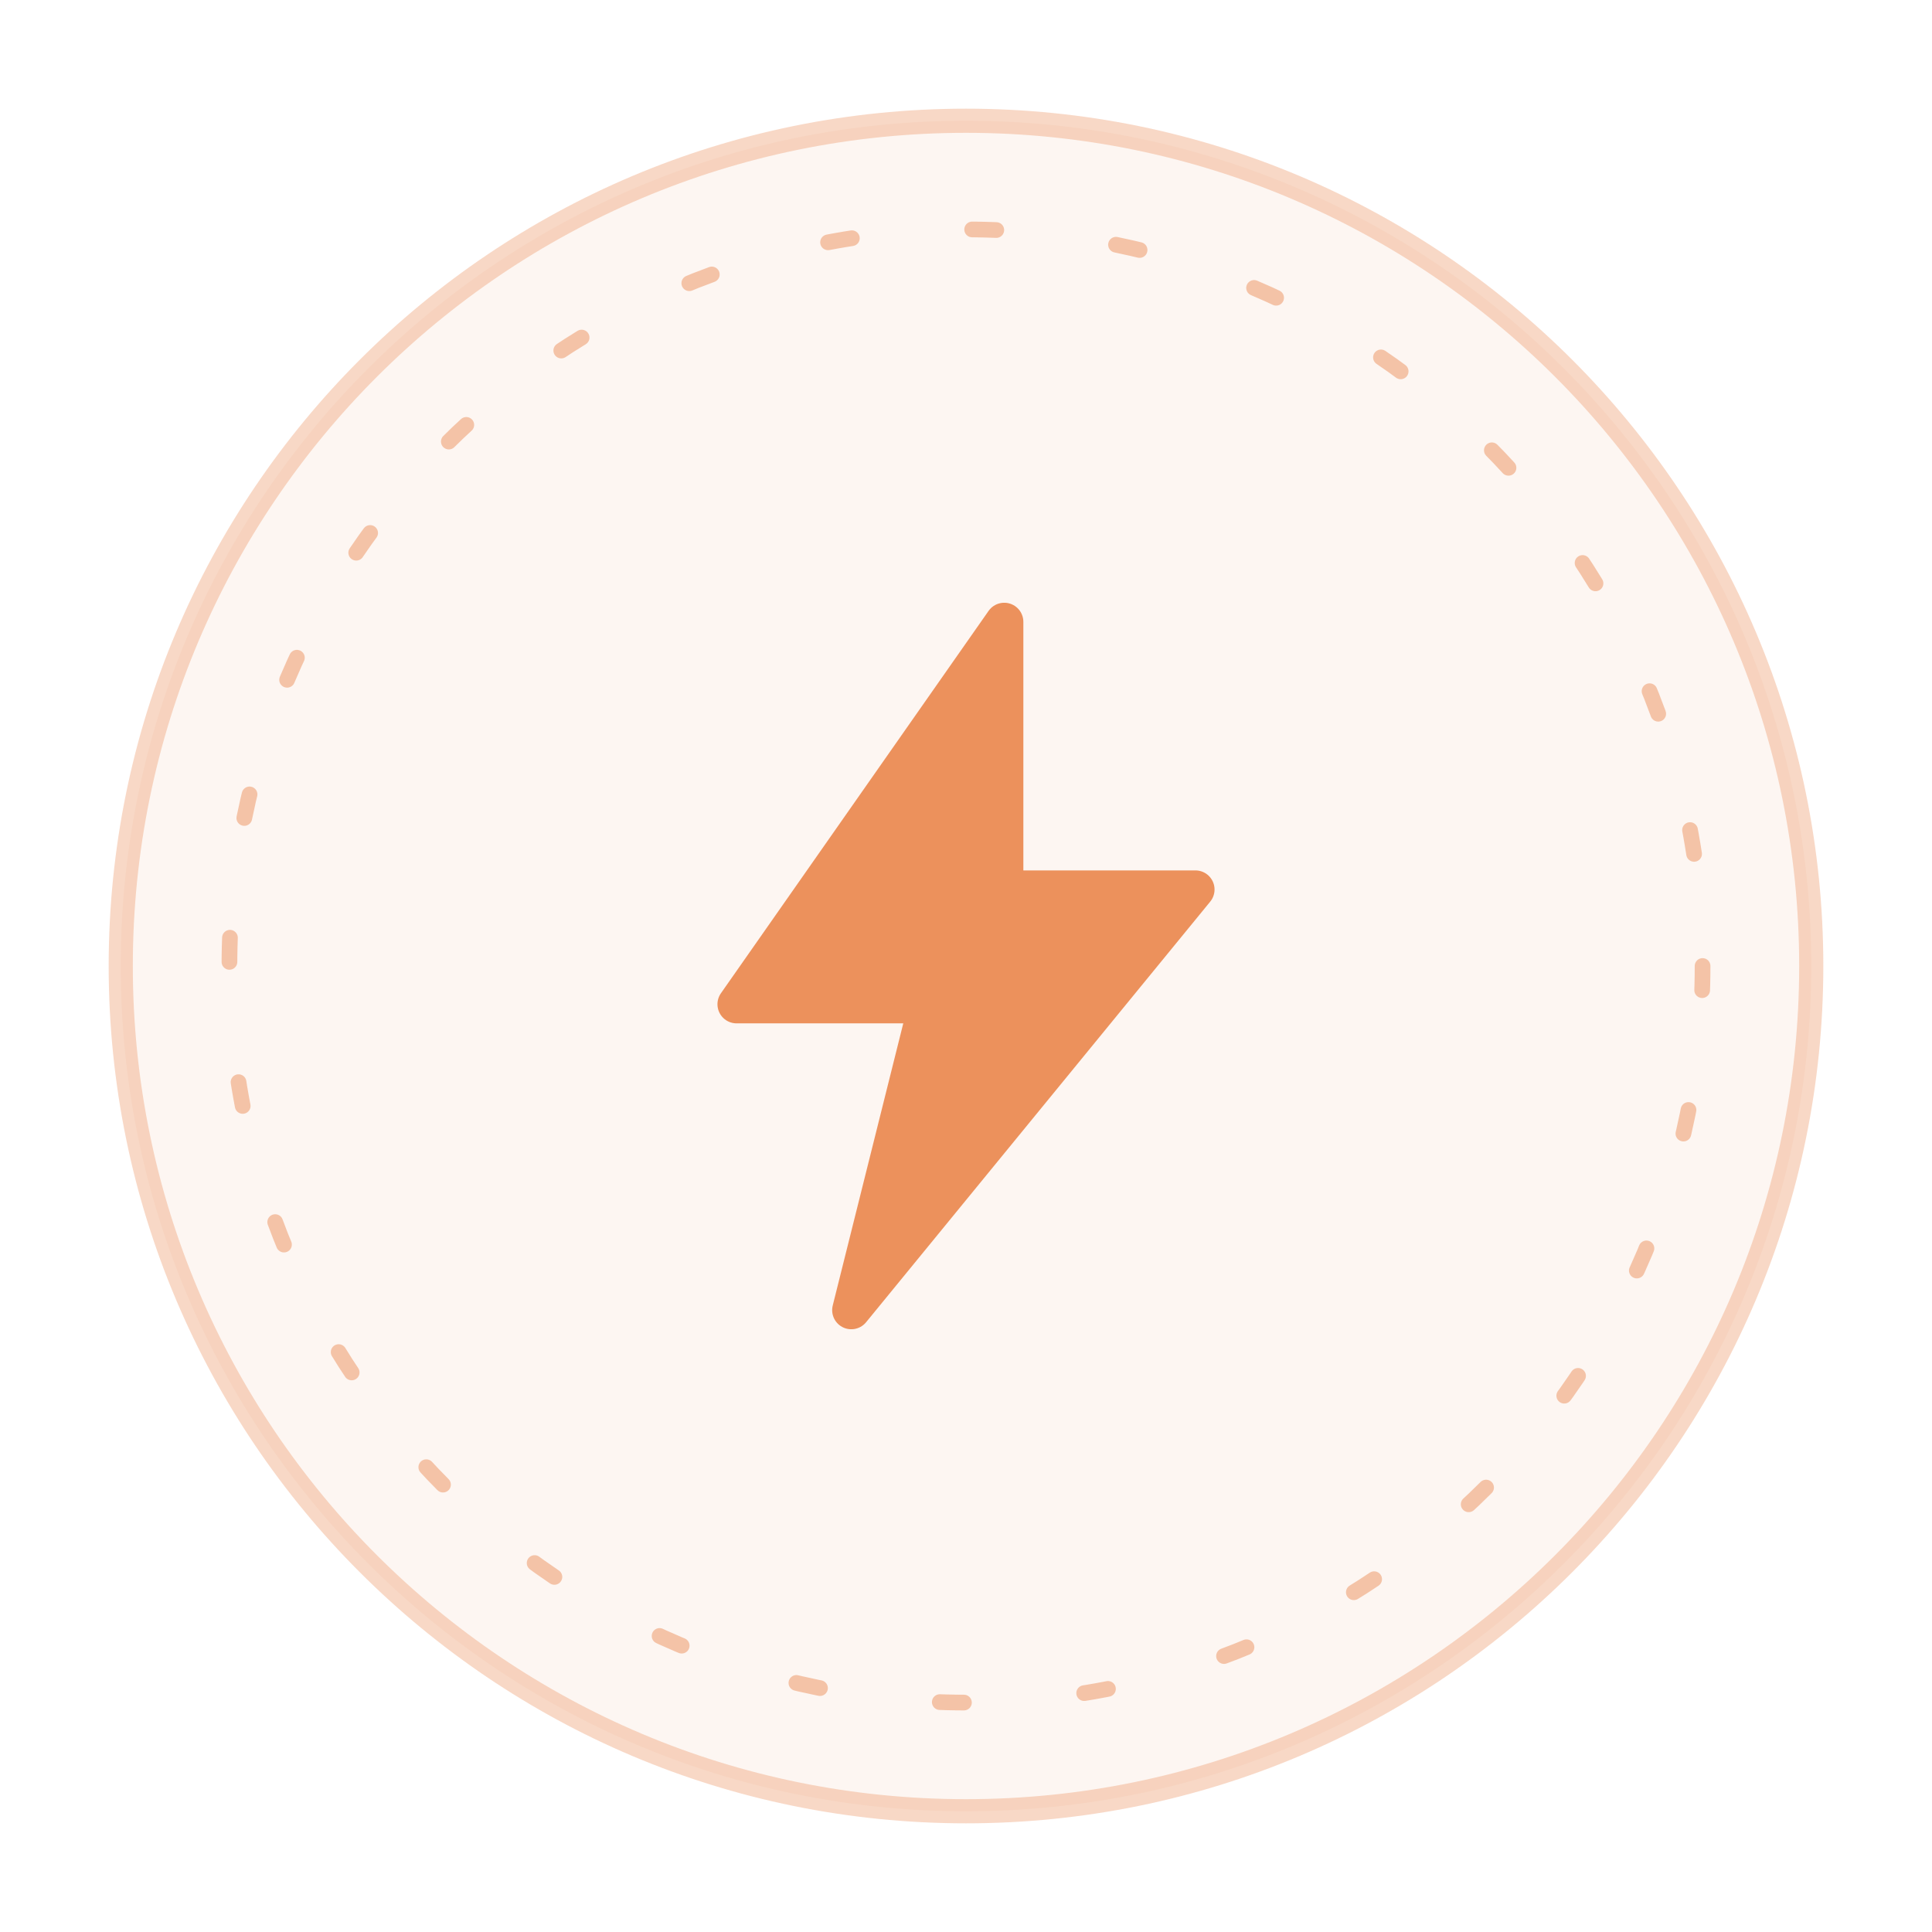
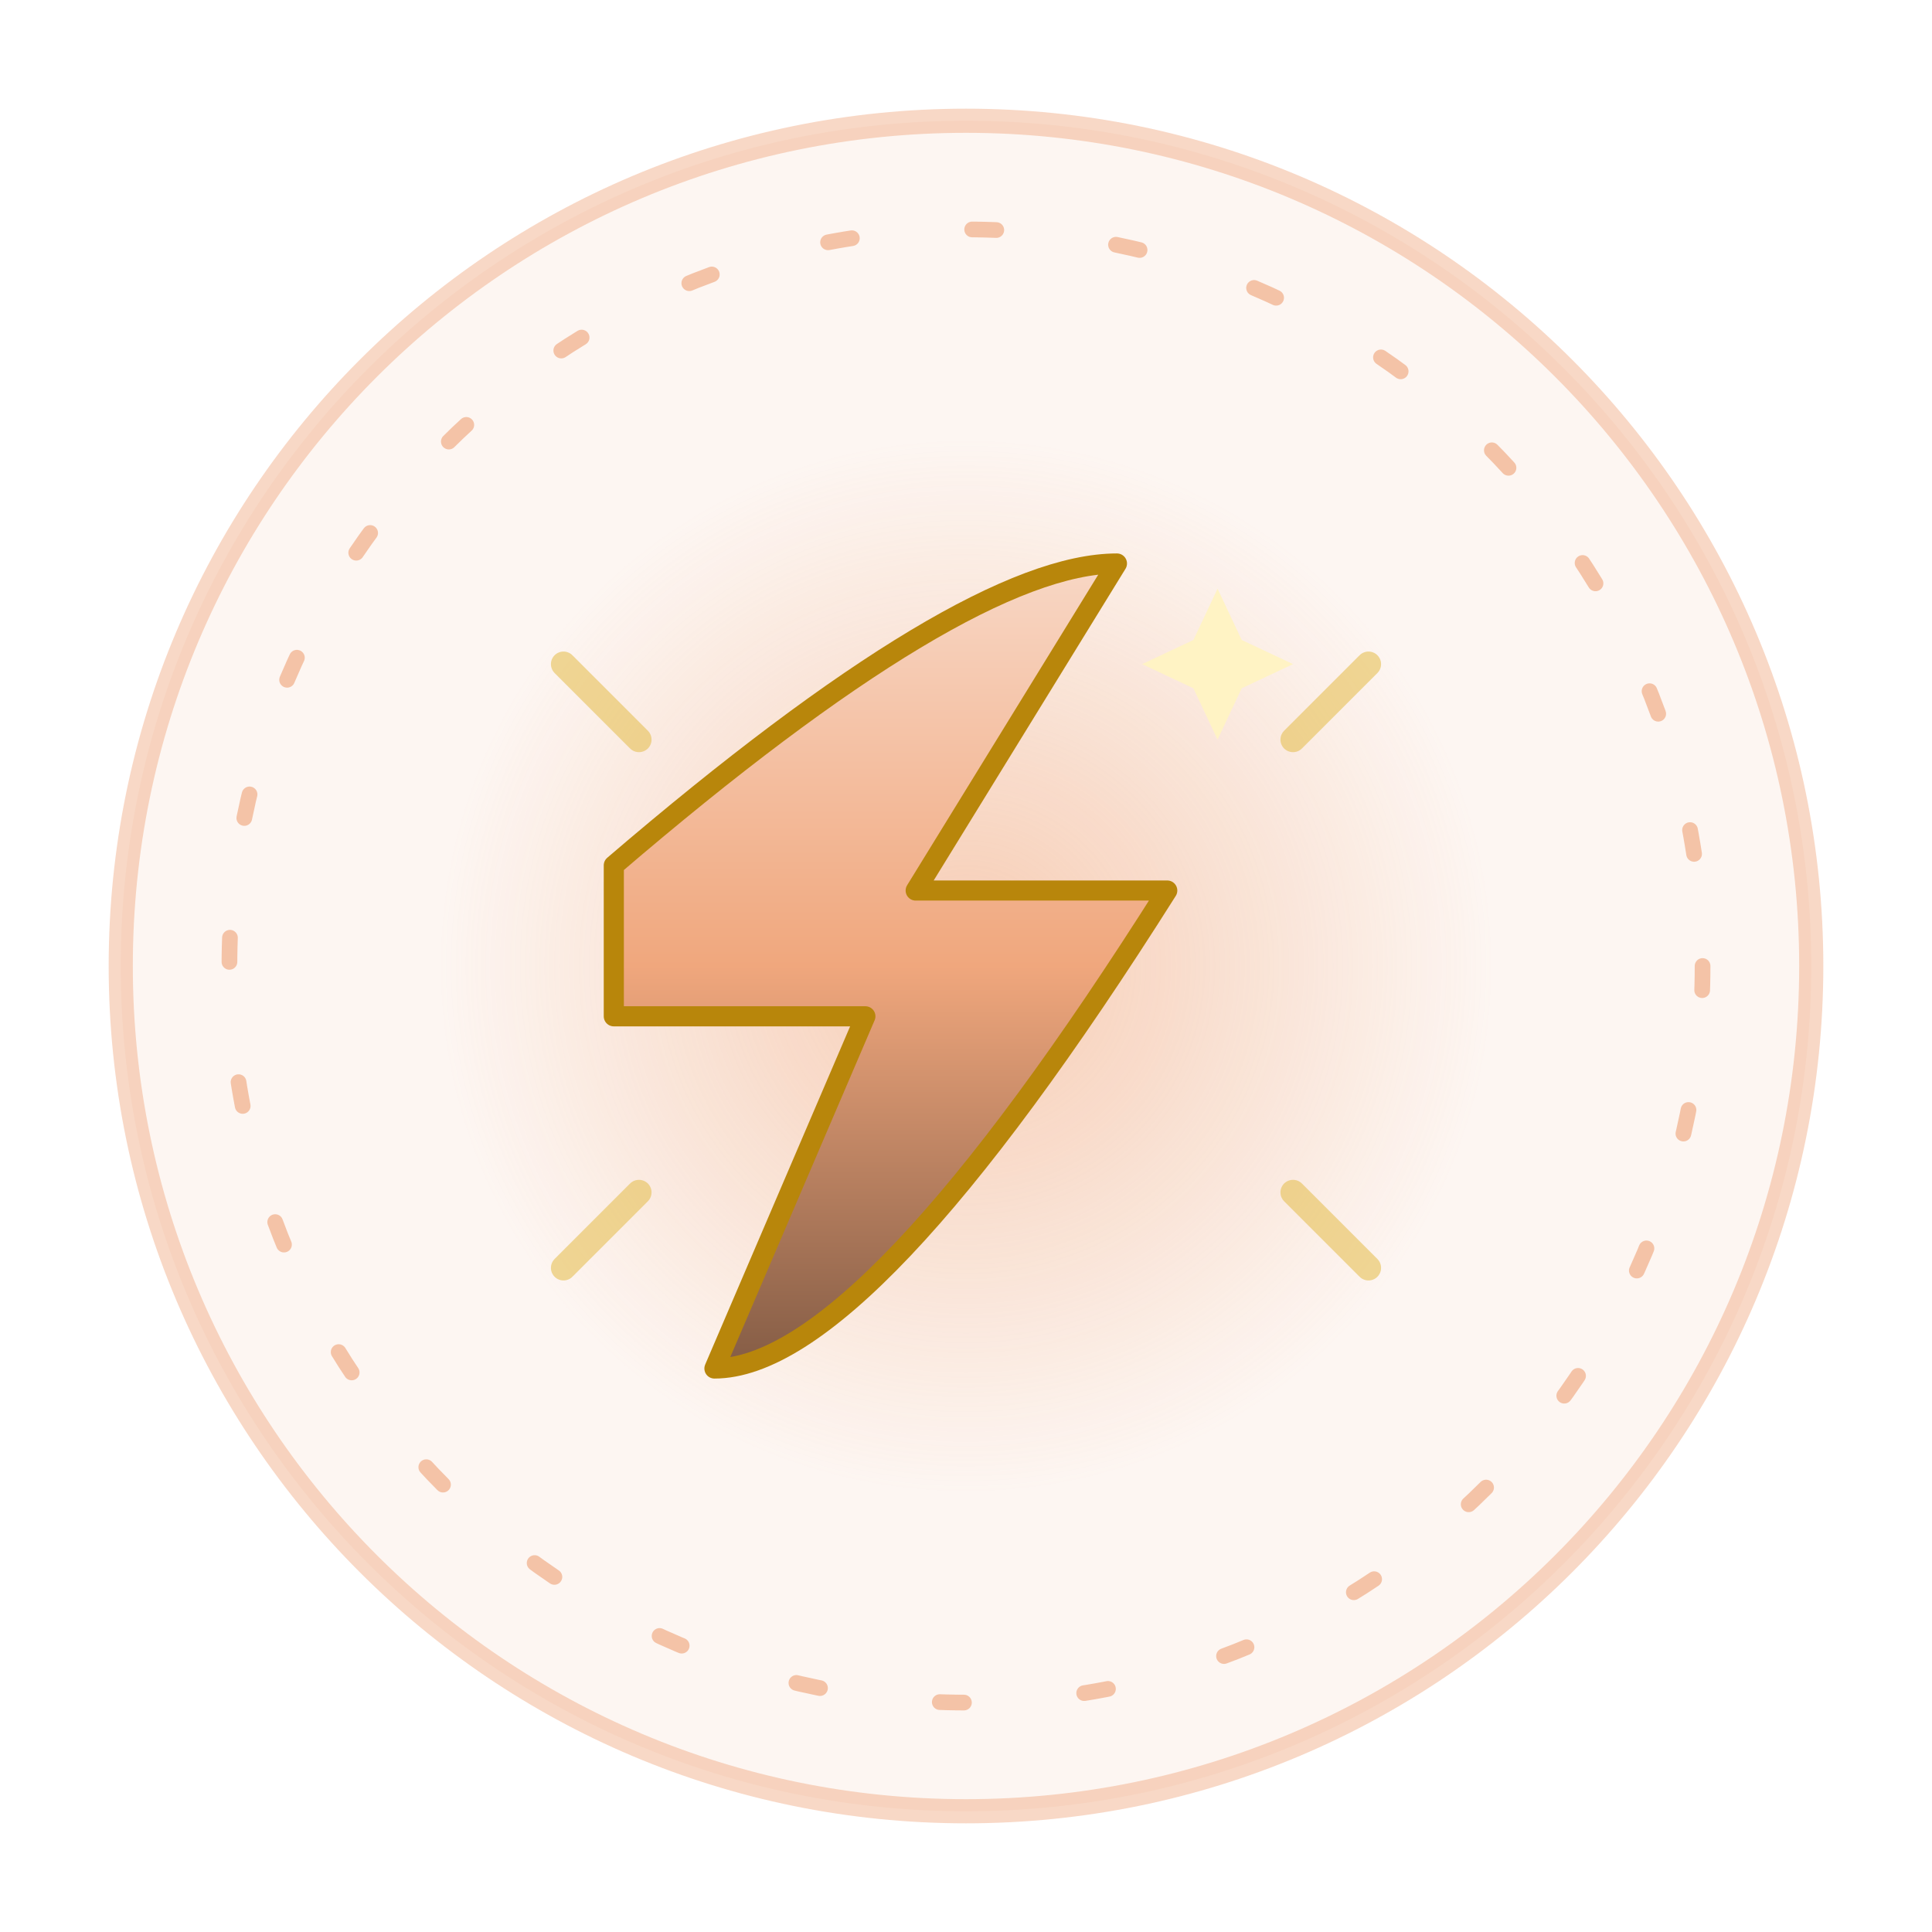
<svg xmlns="http://www.w3.org/2000/svg" viewBox="0 0 160 160" width="160" height="160" role="img" aria-label="Zig crest">
  <circle cx="80" cy="80" r="70" fill="#ec915c" fill-opacity="0.08" />
  <circle cx="80" cy="80" r="70" fill="none" stroke="#ec915c" stroke-opacity="0.35" stroke-width="2" />
  <circle cx="80" cy="80" r="61" fill="none" stroke="#ec915c" stroke-opacity="0.5" stroke-width="1.3" stroke-dasharray="2 10" stroke-linecap="round" />
-   <svg class="crest-icon" x="42" y="42" width="76" height="76" viewBox="0 0 24 24" aria-hidden="true">
-     <path d="M13 3 L6 13 H11 L9 21 L18 10 H13 Z" fill="#ec915c" stroke="#ec915c" stroke-width="1" stroke-linejoin="round" />
+   <svg class="" x="30" y="30" width="100" height="100" viewBox="0 0 48 48" aria-hidden="true">
+     <defs>
+       <radialGradient id="zHalo" cx="0.5" cy="0.5" r="0.5">
+         <stop offset="0" stop-color="#ec915c" stop-opacity="0.42" />
+         <stop offset="1" stop-color="#ec915c" stop-opacity="0" />
+       </radialGradient>
+       <linearGradient id="zBolt" x1="0" y1="0" x2="0" y2="1">
+         <stop offset="0" stop-color="#f8d7c5" />
+         <stop offset="0.5" stop-color="#f0a77d" />
+         <stop offset="1" stop-color="#845c45" />
+       </linearGradient>
+     </defs>
+     <circle cx="24" cy="24" r="21" fill="url(#zHalo)" />
+     <path d="M10 20 Q24 8 30 8 L22 21 L32 21 Q20 40 14 40 L20 26 L10 26 Z" fill="url(#zBolt)" stroke="#b8860b" stroke-width="0.8" stroke-linejoin="round" />
+     <g stroke="#e6bf55" stroke-width="1" stroke-opacity="0.6" stroke-linecap="round">
+       <path d="M8 12 L11 15 M40 12 L37 15 M8 36 L11 33 M40 36 L37 33" />
+     </g>
+     <path d="M34 9 l0.96 2.04 l2.04 0.96 l-2.04 0.96 l-0.96 2.04 l-0.96 -2.04 l-2.04 -0.96 l2.04 -0.96 Z" fill="#fff3c4" />
  </svg>
</svg>
